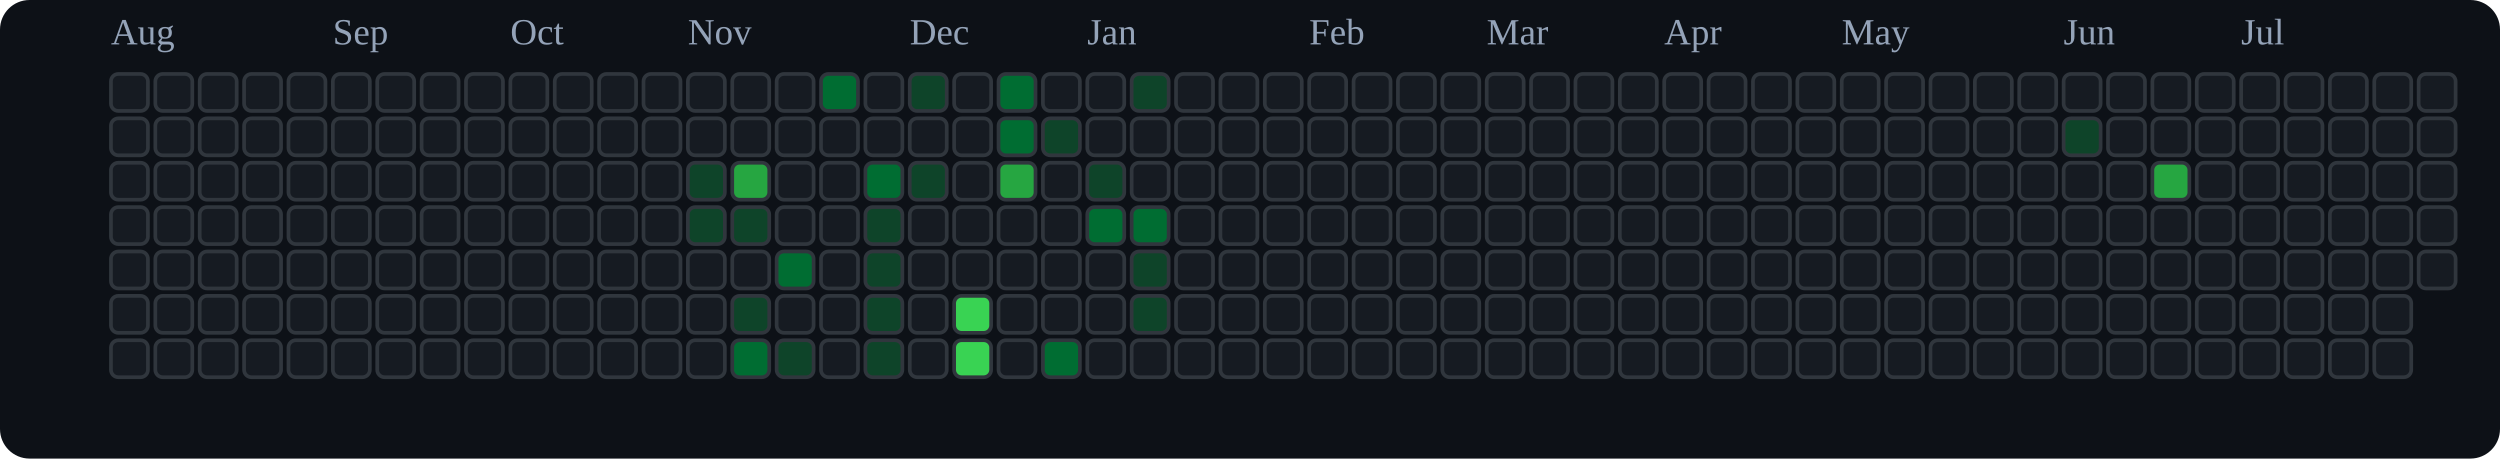
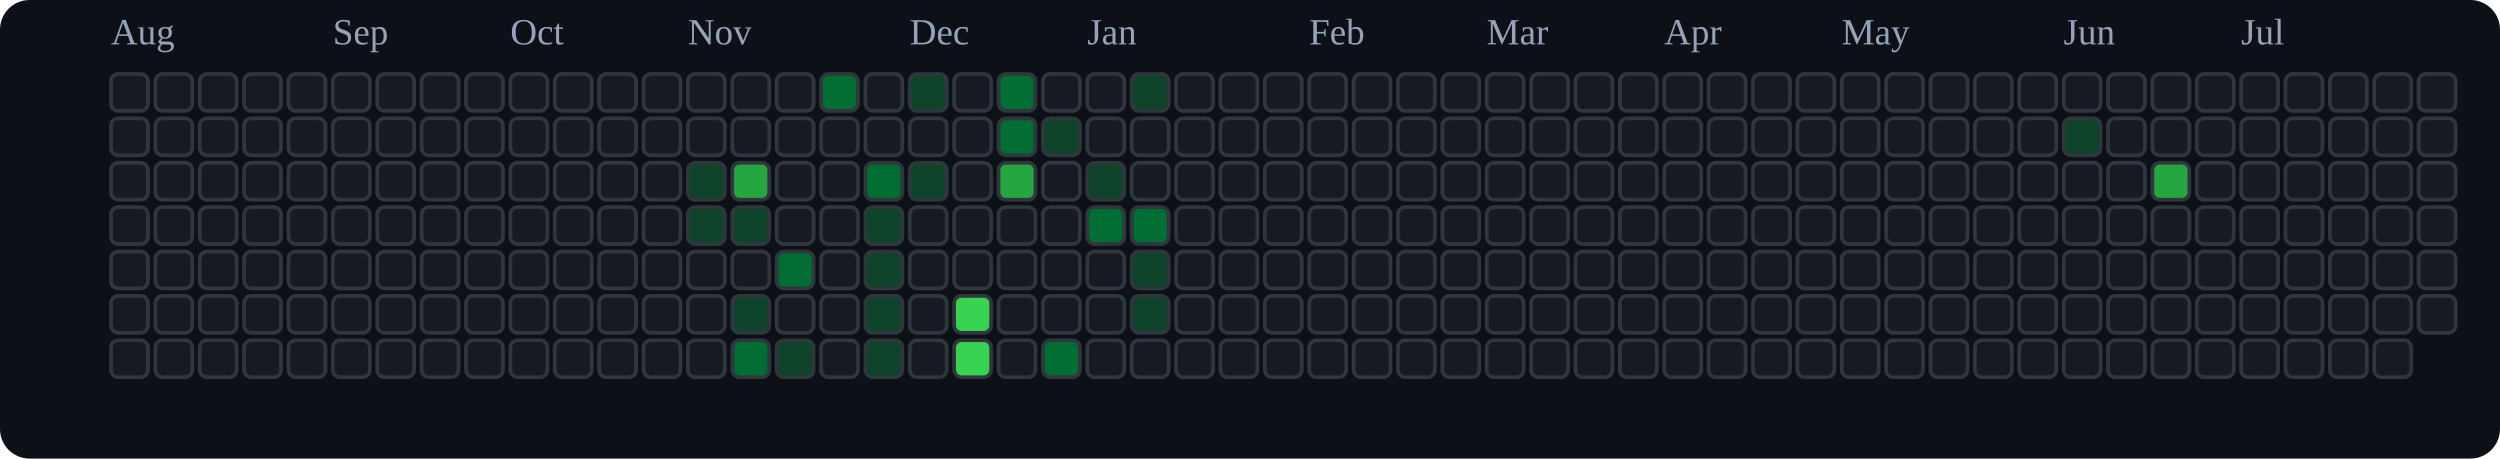
<svg xmlns="http://www.w3.org/2000/svg" viewBox="0 0 676 124" role="img" aria-label="tranhohoangvu Contributions (Dark)">
  <rect x="0" y="0" width="676" height="124" fill="#0d1117" rx="8" ry="8" />
  <text x="30" y="12" font-size="10" fill="#94a3b8">Aug</text>
  <text x="90" y="12" font-size="10" fill="#94a3b8">Sep</text>
  <text x="138" y="12" font-size="10" fill="#94a3b8">Oct</text>
  <text x="186" y="12" font-size="10" fill="#94a3b8">Nov</text>
  <text x="246" y="12" font-size="10" fill="#94a3b8">Dec</text>
  <text x="294" y="12" font-size="10" fill="#94a3b8">Jan</text>
  <text x="354" y="12" font-size="10" fill="#94a3b8">Feb</text>
  <text x="402" y="12" font-size="10" fill="#94a3b8">Mar</text>
  <text x="450" y="12" font-size="10" fill="#94a3b8">Apr</text>
  <text x="498" y="12" font-size="10" fill="#94a3b8">May</text>
  <text x="558" y="12" font-size="10" fill="#94a3b8">Jun</text>
  <text x="606" y="12" font-size="10" fill="#94a3b8">Jul</text>
  <rect x="30" y="20" width="10" height="10" rx="2" ry="2" fill="#161b22" stroke="#30363d" stroke-width="1" />
  <rect x="30" y="32" width="10" height="10" rx="2" ry="2" fill="#161b22" stroke="#30363d" stroke-width="1" />
  <rect x="30" y="44" width="10" height="10" rx="2" ry="2" fill="#161b22" stroke="#30363d" stroke-width="1" />
  <rect x="30" y="56" width="10" height="10" rx="2" ry="2" fill="#161b22" stroke="#30363d" stroke-width="1" />
  <rect x="30" y="68" width="10" height="10" rx="2" ry="2" fill="#161b22" stroke="#30363d" stroke-width="1" />
  <rect x="30" y="80" width="10" height="10" rx="2" ry="2" fill="#161b22" stroke="#30363d" stroke-width="1" />
  <rect x="30" y="92" width="10" height="10" rx="2" ry="2" fill="#161b22" stroke="#30363d" stroke-width="1" />
  <rect x="42" y="20" width="10" height="10" rx="2" ry="2" fill="#161b22" stroke="#30363d" stroke-width="1" />
  <rect x="42" y="32" width="10" height="10" rx="2" ry="2" fill="#161b22" stroke="#30363d" stroke-width="1" />
  <rect x="42" y="44" width="10" height="10" rx="2" ry="2" fill="#161b22" stroke="#30363d" stroke-width="1" />
  <rect x="42" y="56" width="10" height="10" rx="2" ry="2" fill="#161b22" stroke="#30363d" stroke-width="1" />
  <rect x="42" y="68" width="10" height="10" rx="2" ry="2" fill="#161b22" stroke="#30363d" stroke-width="1" />
  <rect x="42" y="80" width="10" height="10" rx="2" ry="2" fill="#161b22" stroke="#30363d" stroke-width="1" />
  <rect x="42" y="92" width="10" height="10" rx="2" ry="2" fill="#161b22" stroke="#30363d" stroke-width="1" />
  <rect x="54" y="20" width="10" height="10" rx="2" ry="2" fill="#161b22" stroke="#30363d" stroke-width="1" />
  <rect x="54" y="32" width="10" height="10" rx="2" ry="2" fill="#161b22" stroke="#30363d" stroke-width="1" />
  <rect x="54" y="44" width="10" height="10" rx="2" ry="2" fill="#161b22" stroke="#30363d" stroke-width="1" />
  <rect x="54" y="56" width="10" height="10" rx="2" ry="2" fill="#161b22" stroke="#30363d" stroke-width="1" />
  <rect x="54" y="68" width="10" height="10" rx="2" ry="2" fill="#161b22" stroke="#30363d" stroke-width="1" />
  <rect x="54" y="80" width="10" height="10" rx="2" ry="2" fill="#161b22" stroke="#30363d" stroke-width="1" />
  <rect x="54" y="92" width="10" height="10" rx="2" ry="2" fill="#161b22" stroke="#30363d" stroke-width="1" />
  <rect x="66" y="20" width="10" height="10" rx="2" ry="2" fill="#161b22" stroke="#30363d" stroke-width="1" />
  <rect x="66" y="32" width="10" height="10" rx="2" ry="2" fill="#161b22" stroke="#30363d" stroke-width="1" />
  <rect x="66" y="44" width="10" height="10" rx="2" ry="2" fill="#161b22" stroke="#30363d" stroke-width="1" />
  <rect x="66" y="56" width="10" height="10" rx="2" ry="2" fill="#161b22" stroke="#30363d" stroke-width="1" />
  <rect x="66" y="68" width="10" height="10" rx="2" ry="2" fill="#161b22" stroke="#30363d" stroke-width="1" />
  <rect x="66" y="80" width="10" height="10" rx="2" ry="2" fill="#161b22" stroke="#30363d" stroke-width="1" />
  <rect x="66" y="92" width="10" height="10" rx="2" ry="2" fill="#161b22" stroke="#30363d" stroke-width="1" />
  <rect x="78" y="20" width="10" height="10" rx="2" ry="2" fill="#161b22" stroke="#30363d" stroke-width="1" />
  <rect x="78" y="32" width="10" height="10" rx="2" ry="2" fill="#161b22" stroke="#30363d" stroke-width="1" />
  <rect x="78" y="44" width="10" height="10" rx="2" ry="2" fill="#161b22" stroke="#30363d" stroke-width="1" />
  <rect x="78" y="56" width="10" height="10" rx="2" ry="2" fill="#161b22" stroke="#30363d" stroke-width="1" />
  <rect x="78" y="68" width="10" height="10" rx="2" ry="2" fill="#161b22" stroke="#30363d" stroke-width="1" />
  <rect x="78" y="80" width="10" height="10" rx="2" ry="2" fill="#161b22" stroke="#30363d" stroke-width="1" />
  <rect x="78" y="92" width="10" height="10" rx="2" ry="2" fill="#161b22" stroke="#30363d" stroke-width="1" />
  <rect x="90" y="20" width="10" height="10" rx="2" ry="2" fill="#161b22" stroke="#30363d" stroke-width="1" />
  <rect x="90" y="32" width="10" height="10" rx="2" ry="2" fill="#161b22" stroke="#30363d" stroke-width="1" />
  <rect x="90" y="44" width="10" height="10" rx="2" ry="2" fill="#161b22" stroke="#30363d" stroke-width="1" />
  <rect x="90" y="56" width="10" height="10" rx="2" ry="2" fill="#161b22" stroke="#30363d" stroke-width="1" />
  <rect x="90" y="68" width="10" height="10" rx="2" ry="2" fill="#161b22" stroke="#30363d" stroke-width="1" />
  <rect x="90" y="80" width="10" height="10" rx="2" ry="2" fill="#161b22" stroke="#30363d" stroke-width="1" />
  <rect x="90" y="92" width="10" height="10" rx="2" ry="2" fill="#161b22" stroke="#30363d" stroke-width="1" />
  <rect x="102" y="20" width="10" height="10" rx="2" ry="2" fill="#161b22" stroke="#30363d" stroke-width="1" />
  <rect x="102" y="32" width="10" height="10" rx="2" ry="2" fill="#161b22" stroke="#30363d" stroke-width="1" />
  <rect x="102" y="44" width="10" height="10" rx="2" ry="2" fill="#161b22" stroke="#30363d" stroke-width="1" />
  <rect x="102" y="56" width="10" height="10" rx="2" ry="2" fill="#161b22" stroke="#30363d" stroke-width="1" />
  <rect x="102" y="68" width="10" height="10" rx="2" ry="2" fill="#161b22" stroke="#30363d" stroke-width="1" />
  <rect x="102" y="80" width="10" height="10" rx="2" ry="2" fill="#161b22" stroke="#30363d" stroke-width="1" />
  <rect x="102" y="92" width="10" height="10" rx="2" ry="2" fill="#161b22" stroke="#30363d" stroke-width="1" />
  <rect x="114" y="20" width="10" height="10" rx="2" ry="2" fill="#161b22" stroke="#30363d" stroke-width="1" />
  <rect x="114" y="32" width="10" height="10" rx="2" ry="2" fill="#161b22" stroke="#30363d" stroke-width="1" />
  <rect x="114" y="44" width="10" height="10" rx="2" ry="2" fill="#161b22" stroke="#30363d" stroke-width="1" />
  <rect x="114" y="56" width="10" height="10" rx="2" ry="2" fill="#161b22" stroke="#30363d" stroke-width="1" />
  <rect x="114" y="68" width="10" height="10" rx="2" ry="2" fill="#161b22" stroke="#30363d" stroke-width="1" />
  <rect x="114" y="80" width="10" height="10" rx="2" ry="2" fill="#161b22" stroke="#30363d" stroke-width="1" />
  <rect x="114" y="92" width="10" height="10" rx="2" ry="2" fill="#161b22" stroke="#30363d" stroke-width="1" />
  <rect x="126" y="20" width="10" height="10" rx="2" ry="2" fill="#161b22" stroke="#30363d" stroke-width="1" />
  <rect x="126" y="32" width="10" height="10" rx="2" ry="2" fill="#161b22" stroke="#30363d" stroke-width="1" />
  <rect x="126" y="44" width="10" height="10" rx="2" ry="2" fill="#161b22" stroke="#30363d" stroke-width="1" />
  <rect x="126" y="56" width="10" height="10" rx="2" ry="2" fill="#161b22" stroke="#30363d" stroke-width="1" />
  <rect x="126" y="68" width="10" height="10" rx="2" ry="2" fill="#161b22" stroke="#30363d" stroke-width="1" />
  <rect x="126" y="80" width="10" height="10" rx="2" ry="2" fill="#161b22" stroke="#30363d" stroke-width="1" />
  <rect x="126" y="92" width="10" height="10" rx="2" ry="2" fill="#161b22" stroke="#30363d" stroke-width="1" />
  <rect x="138" y="20" width="10" height="10" rx="2" ry="2" fill="#161b22" stroke="#30363d" stroke-width="1" />
  <rect x="138" y="32" width="10" height="10" rx="2" ry="2" fill="#161b22" stroke="#30363d" stroke-width="1" />
  <rect x="138" y="44" width="10" height="10" rx="2" ry="2" fill="#161b22" stroke="#30363d" stroke-width="1" />
  <rect x="138" y="56" width="10" height="10" rx="2" ry="2" fill="#161b22" stroke="#30363d" stroke-width="1" />
  <rect x="138" y="68" width="10" height="10" rx="2" ry="2" fill="#161b22" stroke="#30363d" stroke-width="1" />
  <rect x="138" y="80" width="10" height="10" rx="2" ry="2" fill="#161b22" stroke="#30363d" stroke-width="1" />
  <rect x="138" y="92" width="10" height="10" rx="2" ry="2" fill="#161b22" stroke="#30363d" stroke-width="1" />
  <rect x="150" y="20" width="10" height="10" rx="2" ry="2" fill="#161b22" stroke="#30363d" stroke-width="1" />
  <rect x="150" y="32" width="10" height="10" rx="2" ry="2" fill="#161b22" stroke="#30363d" stroke-width="1" />
  <rect x="150" y="44" width="10" height="10" rx="2" ry="2" fill="#161b22" stroke="#30363d" stroke-width="1" />
  <rect x="150" y="56" width="10" height="10" rx="2" ry="2" fill="#161b22" stroke="#30363d" stroke-width="1" />
  <rect x="150" y="68" width="10" height="10" rx="2" ry="2" fill="#161b22" stroke="#30363d" stroke-width="1" />
  <rect x="150" y="80" width="10" height="10" rx="2" ry="2" fill="#161b22" stroke="#30363d" stroke-width="1" />
  <rect x="150" y="92" width="10" height="10" rx="2" ry="2" fill="#161b22" stroke="#30363d" stroke-width="1" />
  <rect x="162" y="20" width="10" height="10" rx="2" ry="2" fill="#161b22" stroke="#30363d" stroke-width="1" />
  <rect x="162" y="32" width="10" height="10" rx="2" ry="2" fill="#161b22" stroke="#30363d" stroke-width="1" />
  <rect x="162" y="44" width="10" height="10" rx="2" ry="2" fill="#161b22" stroke="#30363d" stroke-width="1" />
  <rect x="162" y="56" width="10" height="10" rx="2" ry="2" fill="#161b22" stroke="#30363d" stroke-width="1" />
  <rect x="162" y="68" width="10" height="10" rx="2" ry="2" fill="#161b22" stroke="#30363d" stroke-width="1" />
  <rect x="162" y="80" width="10" height="10" rx="2" ry="2" fill="#161b22" stroke="#30363d" stroke-width="1" />
  <rect x="162" y="92" width="10" height="10" rx="2" ry="2" fill="#161b22" stroke="#30363d" stroke-width="1" />
  <rect x="174" y="20" width="10" height="10" rx="2" ry="2" fill="#161b22" stroke="#30363d" stroke-width="1" />
  <rect x="174" y="32" width="10" height="10" rx="2" ry="2" fill="#161b22" stroke="#30363d" stroke-width="1" />
  <rect x="174" y="44" width="10" height="10" rx="2" ry="2" fill="#161b22" stroke="#30363d" stroke-width="1" />
  <rect x="174" y="56" width="10" height="10" rx="2" ry="2" fill="#161b22" stroke="#30363d" stroke-width="1" />
  <rect x="174" y="68" width="10" height="10" rx="2" ry="2" fill="#161b22" stroke="#30363d" stroke-width="1" />
  <rect x="174" y="80" width="10" height="10" rx="2" ry="2" fill="#161b22" stroke="#30363d" stroke-width="1" />
  <rect x="174" y="92" width="10" height="10" rx="2" ry="2" fill="#161b22" stroke="#30363d" stroke-width="1" />
  <rect x="186" y="20" width="10" height="10" rx="2" ry="2" fill="#161b22" stroke="#30363d" stroke-width="1" />
  <rect x="186" y="32" width="10" height="10" rx="2" ry="2" fill="#161b22" stroke="#30363d" stroke-width="1" />
  <rect x="186" y="44" width="10" height="10" rx="2" ry="2" fill="#0e4429" stroke="#30363d" stroke-width="1" />
  <rect x="186" y="56" width="10" height="10" rx="2" ry="2" fill="#0e4429" stroke="#30363d" stroke-width="1" />
  <rect x="186" y="68" width="10" height="10" rx="2" ry="2" fill="#161b22" stroke="#30363d" stroke-width="1" />
  <rect x="186" y="80" width="10" height="10" rx="2" ry="2" fill="#161b22" stroke="#30363d" stroke-width="1" />
  <rect x="186" y="92" width="10" height="10" rx="2" ry="2" fill="#161b22" stroke="#30363d" stroke-width="1" />
  <rect x="198" y="20" width="10" height="10" rx="2" ry="2" fill="#161b22" stroke="#30363d" stroke-width="1" />
  <rect x="198" y="32" width="10" height="10" rx="2" ry="2" fill="#161b22" stroke="#30363d" stroke-width="1" />
  <rect x="198" y="44" width="10" height="10" rx="2" ry="2" fill="#26a641" stroke="#30363d" stroke-width="1" />
  <rect x="198" y="56" width="10" height="10" rx="2" ry="2" fill="#0e4429" stroke="#30363d" stroke-width="1" />
  <rect x="198" y="68" width="10" height="10" rx="2" ry="2" fill="#161b22" stroke="#30363d" stroke-width="1" />
  <rect x="198" y="80" width="10" height="10" rx="2" ry="2" fill="#0e4429" stroke="#30363d" stroke-width="1" />
  <rect x="198" y="92" width="10" height="10" rx="2" ry="2" fill="#006d32" stroke="#30363d" stroke-width="1" />
  <rect x="210" y="20" width="10" height="10" rx="2" ry="2" fill="#161b22" stroke="#30363d" stroke-width="1" />
  <rect x="210" y="32" width="10" height="10" rx="2" ry="2" fill="#161b22" stroke="#30363d" stroke-width="1" />
  <rect x="210" y="44" width="10" height="10" rx="2" ry="2" fill="#161b22" stroke="#30363d" stroke-width="1" />
  <rect x="210" y="56" width="10" height="10" rx="2" ry="2" fill="#161b22" stroke="#30363d" stroke-width="1" />
  <rect x="210" y="68" width="10" height="10" rx="2" ry="2" fill="#006d32" stroke="#30363d" stroke-width="1" />
  <rect x="210" y="80" width="10" height="10" rx="2" ry="2" fill="#161b22" stroke="#30363d" stroke-width="1" />
  <rect x="210" y="92" width="10" height="10" rx="2" ry="2" fill="#0e4429" stroke="#30363d" stroke-width="1" />
  <rect x="222" y="20" width="10" height="10" rx="2" ry="2" fill="#006d32" stroke="#30363d" stroke-width="1" />
  <rect x="222" y="32" width="10" height="10" rx="2" ry="2" fill="#161b22" stroke="#30363d" stroke-width="1" />
  <rect x="222" y="44" width="10" height="10" rx="2" ry="2" fill="#161b22" stroke="#30363d" stroke-width="1" />
  <rect x="222" y="56" width="10" height="10" rx="2" ry="2" fill="#161b22" stroke="#30363d" stroke-width="1" />
  <rect x="222" y="68" width="10" height="10" rx="2" ry="2" fill="#161b22" stroke="#30363d" stroke-width="1" />
  <rect x="222" y="80" width="10" height="10" rx="2" ry="2" fill="#161b22" stroke="#30363d" stroke-width="1" />
  <rect x="222" y="92" width="10" height="10" rx="2" ry="2" fill="#161b22" stroke="#30363d" stroke-width="1" />
  <rect x="234" y="20" width="10" height="10" rx="2" ry="2" fill="#161b22" stroke="#30363d" stroke-width="1" />
  <rect x="234" y="32" width="10" height="10" rx="2" ry="2" fill="#161b22" stroke="#30363d" stroke-width="1" />
  <rect x="234" y="44" width="10" height="10" rx="2" ry="2" fill="#006d32" stroke="#30363d" stroke-width="1" />
  <rect x="234" y="56" width="10" height="10" rx="2" ry="2" fill="#0e4429" stroke="#30363d" stroke-width="1" />
  <rect x="234" y="68" width="10" height="10" rx="2" ry="2" fill="#0e4429" stroke="#30363d" stroke-width="1" />
  <rect x="234" y="80" width="10" height="10" rx="2" ry="2" fill="#0e4429" stroke="#30363d" stroke-width="1" />
  <rect x="234" y="92" width="10" height="10" rx="2" ry="2" fill="#0e4429" stroke="#30363d" stroke-width="1" />
  <rect x="246" y="20" width="10" height="10" rx="2" ry="2" fill="#0e4429" stroke="#30363d" stroke-width="1" />
  <rect x="246" y="32" width="10" height="10" rx="2" ry="2" fill="#161b22" stroke="#30363d" stroke-width="1" />
  <rect x="246" y="44" width="10" height="10" rx="2" ry="2" fill="#0e4429" stroke="#30363d" stroke-width="1" />
  <rect x="246" y="56" width="10" height="10" rx="2" ry="2" fill="#161b22" stroke="#30363d" stroke-width="1" />
  <rect x="246" y="68" width="10" height="10" rx="2" ry="2" fill="#161b22" stroke="#30363d" stroke-width="1" />
  <rect x="246" y="80" width="10" height="10" rx="2" ry="2" fill="#161b22" stroke="#30363d" stroke-width="1" />
  <rect x="246" y="92" width="10" height="10" rx="2" ry="2" fill="#161b22" stroke="#30363d" stroke-width="1" />
  <rect x="258" y="20" width="10" height="10" rx="2" ry="2" fill="#161b22" stroke="#30363d" stroke-width="1" />
  <rect x="258" y="32" width="10" height="10" rx="2" ry="2" fill="#161b22" stroke="#30363d" stroke-width="1" />
  <rect x="258" y="44" width="10" height="10" rx="2" ry="2" fill="#161b22" stroke="#30363d" stroke-width="1" />
  <rect x="258" y="56" width="10" height="10" rx="2" ry="2" fill="#161b22" stroke="#30363d" stroke-width="1" />
  <rect x="258" y="68" width="10" height="10" rx="2" ry="2" fill="#161b22" stroke="#30363d" stroke-width="1" />
  <rect x="258" y="80" width="10" height="10" rx="2" ry="2" fill="#39d353" stroke="#30363d" stroke-width="1" />
  <rect x="258" y="92" width="10" height="10" rx="2" ry="2" fill="#39d353" stroke="#30363d" stroke-width="1" />
  <rect x="270" y="20" width="10" height="10" rx="2" ry="2" fill="#006d32" stroke="#30363d" stroke-width="1" />
  <rect x="270" y="32" width="10" height="10" rx="2" ry="2" fill="#006d32" stroke="#30363d" stroke-width="1" />
  <rect x="270" y="44" width="10" height="10" rx="2" ry="2" fill="#26a641" stroke="#30363d" stroke-width="1" />
  <rect x="270" y="56" width="10" height="10" rx="2" ry="2" fill="#161b22" stroke="#30363d" stroke-width="1" />
  <rect x="270" y="68" width="10" height="10" rx="2" ry="2" fill="#161b22" stroke="#30363d" stroke-width="1" />
  <rect x="270" y="80" width="10" height="10" rx="2" ry="2" fill="#161b22" stroke="#30363d" stroke-width="1" />
  <rect x="270" y="92" width="10" height="10" rx="2" ry="2" fill="#161b22" stroke="#30363d" stroke-width="1" />
  <rect x="282" y="20" width="10" height="10" rx="2" ry="2" fill="#161b22" stroke="#30363d" stroke-width="1" />
  <rect x="282" y="32" width="10" height="10" rx="2" ry="2" fill="#0e4429" stroke="#30363d" stroke-width="1" />
  <rect x="282" y="44" width="10" height="10" rx="2" ry="2" fill="#161b22" stroke="#30363d" stroke-width="1" />
  <rect x="282" y="56" width="10" height="10" rx="2" ry="2" fill="#161b22" stroke="#30363d" stroke-width="1" />
  <rect x="282" y="68" width="10" height="10" rx="2" ry="2" fill="#161b22" stroke="#30363d" stroke-width="1" />
  <rect x="282" y="80" width="10" height="10" rx="2" ry="2" fill="#161b22" stroke="#30363d" stroke-width="1" />
  <rect x="282" y="92" width="10" height="10" rx="2" ry="2" fill="#006d32" stroke="#30363d" stroke-width="1" />
  <rect x="294" y="20" width="10" height="10" rx="2" ry="2" fill="#161b22" stroke="#30363d" stroke-width="1" />
  <rect x="294" y="32" width="10" height="10" rx="2" ry="2" fill="#161b22" stroke="#30363d" stroke-width="1" />
  <rect x="294" y="44" width="10" height="10" rx="2" ry="2" fill="#0e4429" stroke="#30363d" stroke-width="1" />
  <rect x="294" y="56" width="10" height="10" rx="2" ry="2" fill="#006d32" stroke="#30363d" stroke-width="1" />
  <rect x="294" y="68" width="10" height="10" rx="2" ry="2" fill="#161b22" stroke="#30363d" stroke-width="1" />
  <rect x="294" y="80" width="10" height="10" rx="2" ry="2" fill="#161b22" stroke="#30363d" stroke-width="1" />
  <rect x="294" y="92" width="10" height="10" rx="2" ry="2" fill="#161b22" stroke="#30363d" stroke-width="1" />
  <rect x="306" y="20" width="10" height="10" rx="2" ry="2" fill="#0e4429" stroke="#30363d" stroke-width="1" />
  <rect x="306" y="32" width="10" height="10" rx="2" ry="2" fill="#161b22" stroke="#30363d" stroke-width="1" />
  <rect x="306" y="44" width="10" height="10" rx="2" ry="2" fill="#161b22" stroke="#30363d" stroke-width="1" />
  <rect x="306" y="56" width="10" height="10" rx="2" ry="2" fill="#006d32" stroke="#30363d" stroke-width="1" />
  <rect x="306" y="68" width="10" height="10" rx="2" ry="2" fill="#0e4429" stroke="#30363d" stroke-width="1" />
  <rect x="306" y="80" width="10" height="10" rx="2" ry="2" fill="#0e4429" stroke="#30363d" stroke-width="1" />
  <rect x="306" y="92" width="10" height="10" rx="2" ry="2" fill="#161b22" stroke="#30363d" stroke-width="1" />
  <rect x="318" y="20" width="10" height="10" rx="2" ry="2" fill="#161b22" stroke="#30363d" stroke-width="1" />
  <rect x="318" y="32" width="10" height="10" rx="2" ry="2" fill="#161b22" stroke="#30363d" stroke-width="1" />
  <rect x="318" y="44" width="10" height="10" rx="2" ry="2" fill="#161b22" stroke="#30363d" stroke-width="1" />
  <rect x="318" y="56" width="10" height="10" rx="2" ry="2" fill="#161b22" stroke="#30363d" stroke-width="1" />
  <rect x="318" y="68" width="10" height="10" rx="2" ry="2" fill="#161b22" stroke="#30363d" stroke-width="1" />
  <rect x="318" y="80" width="10" height="10" rx="2" ry="2" fill="#161b22" stroke="#30363d" stroke-width="1" />
  <rect x="318" y="92" width="10" height="10" rx="2" ry="2" fill="#161b22" stroke="#30363d" stroke-width="1" />
  <rect x="330" y="20" width="10" height="10" rx="2" ry="2" fill="#161b22" stroke="#30363d" stroke-width="1" />
  <rect x="330" y="32" width="10" height="10" rx="2" ry="2" fill="#161b22" stroke="#30363d" stroke-width="1" />
  <rect x="330" y="44" width="10" height="10" rx="2" ry="2" fill="#161b22" stroke="#30363d" stroke-width="1" />
  <rect x="330" y="56" width="10" height="10" rx="2" ry="2" fill="#161b22" stroke="#30363d" stroke-width="1" />
  <rect x="330" y="68" width="10" height="10" rx="2" ry="2" fill="#161b22" stroke="#30363d" stroke-width="1" />
  <rect x="330" y="80" width="10" height="10" rx="2" ry="2" fill="#161b22" stroke="#30363d" stroke-width="1" />
  <rect x="330" y="92" width="10" height="10" rx="2" ry="2" fill="#161b22" stroke="#30363d" stroke-width="1" />
  <rect x="342" y="20" width="10" height="10" rx="2" ry="2" fill="#161b22" stroke="#30363d" stroke-width="1" />
  <rect x="342" y="32" width="10" height="10" rx="2" ry="2" fill="#161b22" stroke="#30363d" stroke-width="1" />
  <rect x="342" y="44" width="10" height="10" rx="2" ry="2" fill="#161b22" stroke="#30363d" stroke-width="1" />
  <rect x="342" y="56" width="10" height="10" rx="2" ry="2" fill="#161b22" stroke="#30363d" stroke-width="1" />
  <rect x="342" y="68" width="10" height="10" rx="2" ry="2" fill="#161b22" stroke="#30363d" stroke-width="1" />
  <rect x="342" y="80" width="10" height="10" rx="2" ry="2" fill="#161b22" stroke="#30363d" stroke-width="1" />
  <rect x="342" y="92" width="10" height="10" rx="2" ry="2" fill="#161b22" stroke="#30363d" stroke-width="1" />
  <rect x="354" y="20" width="10" height="10" rx="2" ry="2" fill="#161b22" stroke="#30363d" stroke-width="1" />
  <rect x="354" y="32" width="10" height="10" rx="2" ry="2" fill="#161b22" stroke="#30363d" stroke-width="1" />
  <rect x="354" y="44" width="10" height="10" rx="2" ry="2" fill="#161b22" stroke="#30363d" stroke-width="1" />
  <rect x="354" y="56" width="10" height="10" rx="2" ry="2" fill="#161b22" stroke="#30363d" stroke-width="1" />
  <rect x="354" y="68" width="10" height="10" rx="2" ry="2" fill="#161b22" stroke="#30363d" stroke-width="1" />
  <rect x="354" y="80" width="10" height="10" rx="2" ry="2" fill="#161b22" stroke="#30363d" stroke-width="1" />
  <rect x="354" y="92" width="10" height="10" rx="2" ry="2" fill="#161b22" stroke="#30363d" stroke-width="1" />
  <rect x="366" y="20" width="10" height="10" rx="2" ry="2" fill="#161b22" stroke="#30363d" stroke-width="1" />
  <rect x="366" y="32" width="10" height="10" rx="2" ry="2" fill="#161b22" stroke="#30363d" stroke-width="1" />
  <rect x="366" y="44" width="10" height="10" rx="2" ry="2" fill="#161b22" stroke="#30363d" stroke-width="1" />
  <rect x="366" y="56" width="10" height="10" rx="2" ry="2" fill="#161b22" stroke="#30363d" stroke-width="1" />
  <rect x="366" y="68" width="10" height="10" rx="2" ry="2" fill="#161b22" stroke="#30363d" stroke-width="1" />
  <rect x="366" y="80" width="10" height="10" rx="2" ry="2" fill="#161b22" stroke="#30363d" stroke-width="1" />
  <rect x="366" y="92" width="10" height="10" rx="2" ry="2" fill="#161b22" stroke="#30363d" stroke-width="1" />
  <rect x="378" y="20" width="10" height="10" rx="2" ry="2" fill="#161b22" stroke="#30363d" stroke-width="1" />
  <rect x="378" y="32" width="10" height="10" rx="2" ry="2" fill="#161b22" stroke="#30363d" stroke-width="1" />
  <rect x="378" y="44" width="10" height="10" rx="2" ry="2" fill="#161b22" stroke="#30363d" stroke-width="1" />
  <rect x="378" y="56" width="10" height="10" rx="2" ry="2" fill="#161b22" stroke="#30363d" stroke-width="1" />
  <rect x="378" y="68" width="10" height="10" rx="2" ry="2" fill="#161b22" stroke="#30363d" stroke-width="1" />
  <rect x="378" y="80" width="10" height="10" rx="2" ry="2" fill="#161b22" stroke="#30363d" stroke-width="1" />
  <rect x="378" y="92" width="10" height="10" rx="2" ry="2" fill="#161b22" stroke="#30363d" stroke-width="1" />
  <rect x="390" y="20" width="10" height="10" rx="2" ry="2" fill="#161b22" stroke="#30363d" stroke-width="1" />
  <rect x="390" y="32" width="10" height="10" rx="2" ry="2" fill="#161b22" stroke="#30363d" stroke-width="1" />
  <rect x="390" y="44" width="10" height="10" rx="2" ry="2" fill="#161b22" stroke="#30363d" stroke-width="1" />
  <rect x="390" y="56" width="10" height="10" rx="2" ry="2" fill="#161b22" stroke="#30363d" stroke-width="1" />
  <rect x="390" y="68" width="10" height="10" rx="2" ry="2" fill="#161b22" stroke="#30363d" stroke-width="1" />
  <rect x="390" y="80" width="10" height="10" rx="2" ry="2" fill="#161b22" stroke="#30363d" stroke-width="1" />
  <rect x="390" y="92" width="10" height="10" rx="2" ry="2" fill="#161b22" stroke="#30363d" stroke-width="1" />
  <rect x="402" y="20" width="10" height="10" rx="2" ry="2" fill="#161b22" stroke="#30363d" stroke-width="1" />
  <rect x="402" y="32" width="10" height="10" rx="2" ry="2" fill="#161b22" stroke="#30363d" stroke-width="1" />
  <rect x="402" y="44" width="10" height="10" rx="2" ry="2" fill="#161b22" stroke="#30363d" stroke-width="1" />
  <rect x="402" y="56" width="10" height="10" rx="2" ry="2" fill="#161b22" stroke="#30363d" stroke-width="1" />
  <rect x="402" y="68" width="10" height="10" rx="2" ry="2" fill="#161b22" stroke="#30363d" stroke-width="1" />
  <rect x="402" y="80" width="10" height="10" rx="2" ry="2" fill="#161b22" stroke="#30363d" stroke-width="1" />
  <rect x="402" y="92" width="10" height="10" rx="2" ry="2" fill="#161b22" stroke="#30363d" stroke-width="1" />
  <rect x="414" y="20" width="10" height="10" rx="2" ry="2" fill="#161b22" stroke="#30363d" stroke-width="1" />
  <rect x="414" y="32" width="10" height="10" rx="2" ry="2" fill="#161b22" stroke="#30363d" stroke-width="1" />
  <rect x="414" y="44" width="10" height="10" rx="2" ry="2" fill="#161b22" stroke="#30363d" stroke-width="1" />
  <rect x="414" y="56" width="10" height="10" rx="2" ry="2" fill="#161b22" stroke="#30363d" stroke-width="1" />
  <rect x="414" y="68" width="10" height="10" rx="2" ry="2" fill="#161b22" stroke="#30363d" stroke-width="1" />
  <rect x="414" y="80" width="10" height="10" rx="2" ry="2" fill="#161b22" stroke="#30363d" stroke-width="1" />
  <rect x="414" y="92" width="10" height="10" rx="2" ry="2" fill="#161b22" stroke="#30363d" stroke-width="1" />
  <rect x="426" y="20" width="10" height="10" rx="2" ry="2" fill="#161b22" stroke="#30363d" stroke-width="1" />
  <rect x="426" y="32" width="10" height="10" rx="2" ry="2" fill="#161b22" stroke="#30363d" stroke-width="1" />
  <rect x="426" y="44" width="10" height="10" rx="2" ry="2" fill="#161b22" stroke="#30363d" stroke-width="1" />
  <rect x="426" y="56" width="10" height="10" rx="2" ry="2" fill="#161b22" stroke="#30363d" stroke-width="1" />
  <rect x="426" y="68" width="10" height="10" rx="2" ry="2" fill="#161b22" stroke="#30363d" stroke-width="1" />
  <rect x="426" y="80" width="10" height="10" rx="2" ry="2" fill="#161b22" stroke="#30363d" stroke-width="1" />
  <rect x="426" y="92" width="10" height="10" rx="2" ry="2" fill="#161b22" stroke="#30363d" stroke-width="1" />
  <rect x="438" y="20" width="10" height="10" rx="2" ry="2" fill="#161b22" stroke="#30363d" stroke-width="1" />
  <rect x="438" y="32" width="10" height="10" rx="2" ry="2" fill="#161b22" stroke="#30363d" stroke-width="1" />
  <rect x="438" y="44" width="10" height="10" rx="2" ry="2" fill="#161b22" stroke="#30363d" stroke-width="1" />
  <rect x="438" y="56" width="10" height="10" rx="2" ry="2" fill="#161b22" stroke="#30363d" stroke-width="1" />
  <rect x="438" y="68" width="10" height="10" rx="2" ry="2" fill="#161b22" stroke="#30363d" stroke-width="1" />
  <rect x="438" y="80" width="10" height="10" rx="2" ry="2" fill="#161b22" stroke="#30363d" stroke-width="1" />
  <rect x="438" y="92" width="10" height="10" rx="2" ry="2" fill="#161b22" stroke="#30363d" stroke-width="1" />
  <rect x="450" y="20" width="10" height="10" rx="2" ry="2" fill="#161b22" stroke="#30363d" stroke-width="1" />
  <rect x="450" y="32" width="10" height="10" rx="2" ry="2" fill="#161b22" stroke="#30363d" stroke-width="1" />
  <rect x="450" y="44" width="10" height="10" rx="2" ry="2" fill="#161b22" stroke="#30363d" stroke-width="1" />
  <rect x="450" y="56" width="10" height="10" rx="2" ry="2" fill="#161b22" stroke="#30363d" stroke-width="1" />
  <rect x="450" y="68" width="10" height="10" rx="2" ry="2" fill="#161b22" stroke="#30363d" stroke-width="1" />
  <rect x="450" y="80" width="10" height="10" rx="2" ry="2" fill="#161b22" stroke="#30363d" stroke-width="1" />
  <rect x="450" y="92" width="10" height="10" rx="2" ry="2" fill="#161b22" stroke="#30363d" stroke-width="1" />
  <rect x="462" y="20" width="10" height="10" rx="2" ry="2" fill="#161b22" stroke="#30363d" stroke-width="1" />
  <rect x="462" y="32" width="10" height="10" rx="2" ry="2" fill="#161b22" stroke="#30363d" stroke-width="1" />
  <rect x="462" y="44" width="10" height="10" rx="2" ry="2" fill="#161b22" stroke="#30363d" stroke-width="1" />
  <rect x="462" y="56" width="10" height="10" rx="2" ry="2" fill="#161b22" stroke="#30363d" stroke-width="1" />
  <rect x="462" y="68" width="10" height="10" rx="2" ry="2" fill="#161b22" stroke="#30363d" stroke-width="1" />
  <rect x="462" y="80" width="10" height="10" rx="2" ry="2" fill="#161b22" stroke="#30363d" stroke-width="1" />
  <rect x="462" y="92" width="10" height="10" rx="2" ry="2" fill="#161b22" stroke="#30363d" stroke-width="1" />
  <rect x="474" y="20" width="10" height="10" rx="2" ry="2" fill="#161b22" stroke="#30363d" stroke-width="1" />
  <rect x="474" y="32" width="10" height="10" rx="2" ry="2" fill="#161b22" stroke="#30363d" stroke-width="1" />
  <rect x="474" y="44" width="10" height="10" rx="2" ry="2" fill="#161b22" stroke="#30363d" stroke-width="1" />
  <rect x="474" y="56" width="10" height="10" rx="2" ry="2" fill="#161b22" stroke="#30363d" stroke-width="1" />
  <rect x="474" y="68" width="10" height="10" rx="2" ry="2" fill="#161b22" stroke="#30363d" stroke-width="1" />
  <rect x="474" y="80" width="10" height="10" rx="2" ry="2" fill="#161b22" stroke="#30363d" stroke-width="1" />
  <rect x="474" y="92" width="10" height="10" rx="2" ry="2" fill="#161b22" stroke="#30363d" stroke-width="1" />
  <rect x="486" y="20" width="10" height="10" rx="2" ry="2" fill="#161b22" stroke="#30363d" stroke-width="1" />
  <rect x="486" y="32" width="10" height="10" rx="2" ry="2" fill="#161b22" stroke="#30363d" stroke-width="1" />
  <rect x="486" y="44" width="10" height="10" rx="2" ry="2" fill="#161b22" stroke="#30363d" stroke-width="1" />
  <rect x="486" y="56" width="10" height="10" rx="2" ry="2" fill="#161b22" stroke="#30363d" stroke-width="1" />
  <rect x="486" y="68" width="10" height="10" rx="2" ry="2" fill="#161b22" stroke="#30363d" stroke-width="1" />
  <rect x="486" y="80" width="10" height="10" rx="2" ry="2" fill="#161b22" stroke="#30363d" stroke-width="1" />
  <rect x="486" y="92" width="10" height="10" rx="2" ry="2" fill="#161b22" stroke="#30363d" stroke-width="1" />
  <rect x="498" y="20" width="10" height="10" rx="2" ry="2" fill="#161b22" stroke="#30363d" stroke-width="1" />
  <rect x="498" y="32" width="10" height="10" rx="2" ry="2" fill="#161b22" stroke="#30363d" stroke-width="1" />
  <rect x="498" y="44" width="10" height="10" rx="2" ry="2" fill="#161b22" stroke="#30363d" stroke-width="1" />
  <rect x="498" y="56" width="10" height="10" rx="2" ry="2" fill="#161b22" stroke="#30363d" stroke-width="1" />
  <rect x="498" y="68" width="10" height="10" rx="2" ry="2" fill="#161b22" stroke="#30363d" stroke-width="1" />
  <rect x="498" y="80" width="10" height="10" rx="2" ry="2" fill="#161b22" stroke="#30363d" stroke-width="1" />
  <rect x="498" y="92" width="10" height="10" rx="2" ry="2" fill="#161b22" stroke="#30363d" stroke-width="1" />
  <rect x="510" y="20" width="10" height="10" rx="2" ry="2" fill="#161b22" stroke="#30363d" stroke-width="1" />
  <rect x="510" y="32" width="10" height="10" rx="2" ry="2" fill="#161b22" stroke="#30363d" stroke-width="1" />
  <rect x="510" y="44" width="10" height="10" rx="2" ry="2" fill="#161b22" stroke="#30363d" stroke-width="1" />
  <rect x="510" y="56" width="10" height="10" rx="2" ry="2" fill="#161b22" stroke="#30363d" stroke-width="1" />
  <rect x="510" y="68" width="10" height="10" rx="2" ry="2" fill="#161b22" stroke="#30363d" stroke-width="1" />
  <rect x="510" y="80" width="10" height="10" rx="2" ry="2" fill="#161b22" stroke="#30363d" stroke-width="1" />
  <rect x="510" y="92" width="10" height="10" rx="2" ry="2" fill="#161b22" stroke="#30363d" stroke-width="1" />
  <rect x="522" y="20" width="10" height="10" rx="2" ry="2" fill="#161b22" stroke="#30363d" stroke-width="1" />
  <rect x="522" y="32" width="10" height="10" rx="2" ry="2" fill="#161b22" stroke="#30363d" stroke-width="1" />
  <rect x="522" y="44" width="10" height="10" rx="2" ry="2" fill="#161b22" stroke="#30363d" stroke-width="1" />
  <rect x="522" y="56" width="10" height="10" rx="2" ry="2" fill="#161b22" stroke="#30363d" stroke-width="1" />
  <rect x="522" y="68" width="10" height="10" rx="2" ry="2" fill="#161b22" stroke="#30363d" stroke-width="1" />
  <rect x="522" y="80" width="10" height="10" rx="2" ry="2" fill="#161b22" stroke="#30363d" stroke-width="1" />
  <rect x="522" y="92" width="10" height="10" rx="2" ry="2" fill="#161b22" stroke="#30363d" stroke-width="1" />
  <rect x="534" y="20" width="10" height="10" rx="2" ry="2" fill="#161b22" stroke="#30363d" stroke-width="1" />
  <rect x="534" y="32" width="10" height="10" rx="2" ry="2" fill="#161b22" stroke="#30363d" stroke-width="1" />
  <rect x="534" y="44" width="10" height="10" rx="2" ry="2" fill="#161b22" stroke="#30363d" stroke-width="1" />
  <rect x="534" y="56" width="10" height="10" rx="2" ry="2" fill="#161b22" stroke="#30363d" stroke-width="1" />
  <rect x="534" y="68" width="10" height="10" rx="2" ry="2" fill="#161b22" stroke="#30363d" stroke-width="1" />
  <rect x="534" y="80" width="10" height="10" rx="2" ry="2" fill="#161b22" stroke="#30363d" stroke-width="1" />
  <rect x="534" y="92" width="10" height="10" rx="2" ry="2" fill="#161b22" stroke="#30363d" stroke-width="1" />
  <rect x="546" y="20" width="10" height="10" rx="2" ry="2" fill="#161b22" stroke="#30363d" stroke-width="1" />
  <rect x="546" y="32" width="10" height="10" rx="2" ry="2" fill="#161b22" stroke="#30363d" stroke-width="1" />
  <rect x="546" y="44" width="10" height="10" rx="2" ry="2" fill="#161b22" stroke="#30363d" stroke-width="1" />
  <rect x="546" y="56" width="10" height="10" rx="2" ry="2" fill="#161b22" stroke="#30363d" stroke-width="1" />
  <rect x="546" y="68" width="10" height="10" rx="2" ry="2" fill="#161b22" stroke="#30363d" stroke-width="1" />
  <rect x="546" y="80" width="10" height="10" rx="2" ry="2" fill="#161b22" stroke="#30363d" stroke-width="1" />
  <rect x="546" y="92" width="10" height="10" rx="2" ry="2" fill="#161b22" stroke="#30363d" stroke-width="1" />
  <rect x="558" y="20" width="10" height="10" rx="2" ry="2" fill="#161b22" stroke="#30363d" stroke-width="1" />
  <rect x="558" y="32" width="10" height="10" rx="2" ry="2" fill="#0e4429" stroke="#30363d" stroke-width="1" />
  <rect x="558" y="44" width="10" height="10" rx="2" ry="2" fill="#161b22" stroke="#30363d" stroke-width="1" />
  <rect x="558" y="56" width="10" height="10" rx="2" ry="2" fill="#161b22" stroke="#30363d" stroke-width="1" />
  <rect x="558" y="68" width="10" height="10" rx="2" ry="2" fill="#161b22" stroke="#30363d" stroke-width="1" />
  <rect x="558" y="80" width="10" height="10" rx="2" ry="2" fill="#161b22" stroke="#30363d" stroke-width="1" />
  <rect x="558" y="92" width="10" height="10" rx="2" ry="2" fill="#161b22" stroke="#30363d" stroke-width="1" />
  <rect x="570" y="20" width="10" height="10" rx="2" ry="2" fill="#161b22" stroke="#30363d" stroke-width="1" />
  <rect x="570" y="32" width="10" height="10" rx="2" ry="2" fill="#161b22" stroke="#30363d" stroke-width="1" />
  <rect x="570" y="44" width="10" height="10" rx="2" ry="2" fill="#161b22" stroke="#30363d" stroke-width="1" />
  <rect x="570" y="56" width="10" height="10" rx="2" ry="2" fill="#161b22" stroke="#30363d" stroke-width="1" />
  <rect x="570" y="68" width="10" height="10" rx="2" ry="2" fill="#161b22" stroke="#30363d" stroke-width="1" />
  <rect x="570" y="80" width="10" height="10" rx="2" ry="2" fill="#161b22" stroke="#30363d" stroke-width="1" />
  <rect x="570" y="92" width="10" height="10" rx="2" ry="2" fill="#161b22" stroke="#30363d" stroke-width="1" />
  <rect x="582" y="20" width="10" height="10" rx="2" ry="2" fill="#161b22" stroke="#30363d" stroke-width="1" />
  <rect x="582" y="32" width="10" height="10" rx="2" ry="2" fill="#161b22" stroke="#30363d" stroke-width="1" />
  <rect x="582" y="44" width="10" height="10" rx="2" ry="2" fill="#26a641" stroke="#30363d" stroke-width="1" />
  <rect x="582" y="56" width="10" height="10" rx="2" ry="2" fill="#161b22" stroke="#30363d" stroke-width="1" />
  <rect x="582" y="68" width="10" height="10" rx="2" ry="2" fill="#161b22" stroke="#30363d" stroke-width="1" />
  <rect x="582" y="80" width="10" height="10" rx="2" ry="2" fill="#161b22" stroke="#30363d" stroke-width="1" />
  <rect x="582" y="92" width="10" height="10" rx="2" ry="2" fill="#161b22" stroke="#30363d" stroke-width="1" />
  <rect x="594" y="20" width="10" height="10" rx="2" ry="2" fill="#161b22" stroke="#30363d" stroke-width="1" />
  <rect x="594" y="32" width="10" height="10" rx="2" ry="2" fill="#161b22" stroke="#30363d" stroke-width="1" />
  <rect x="594" y="44" width="10" height="10" rx="2" ry="2" fill="#161b22" stroke="#30363d" stroke-width="1" />
  <rect x="594" y="56" width="10" height="10" rx="2" ry="2" fill="#161b22" stroke="#30363d" stroke-width="1" />
  <rect x="594" y="68" width="10" height="10" rx="2" ry="2" fill="#161b22" stroke="#30363d" stroke-width="1" />
  <rect x="594" y="80" width="10" height="10" rx="2" ry="2" fill="#161b22" stroke="#30363d" stroke-width="1" />
  <rect x="594" y="92" width="10" height="10" rx="2" ry="2" fill="#161b22" stroke="#30363d" stroke-width="1" />
  <rect x="606" y="20" width="10" height="10" rx="2" ry="2" fill="#161b22" stroke="#30363d" stroke-width="1" />
  <rect x="606" y="32" width="10" height="10" rx="2" ry="2" fill="#161b22" stroke="#30363d" stroke-width="1" />
  <rect x="606" y="44" width="10" height="10" rx="2" ry="2" fill="#161b22" stroke="#30363d" stroke-width="1" />
  <rect x="606" y="56" width="10" height="10" rx="2" ry="2" fill="#161b22" stroke="#30363d" stroke-width="1" />
  <rect x="606" y="68" width="10" height="10" rx="2" ry="2" fill="#161b22" stroke="#30363d" stroke-width="1" />
  <rect x="606" y="80" width="10" height="10" rx="2" ry="2" fill="#161b22" stroke="#30363d" stroke-width="1" />
  <rect x="606" y="92" width="10" height="10" rx="2" ry="2" fill="#161b22" stroke="#30363d" stroke-width="1" />
  <rect x="618" y="20" width="10" height="10" rx="2" ry="2" fill="#161b22" stroke="#30363d" stroke-width="1" />
  <rect x="618" y="32" width="10" height="10" rx="2" ry="2" fill="#161b22" stroke="#30363d" stroke-width="1" />
  <rect x="618" y="44" width="10" height="10" rx="2" ry="2" fill="#161b22" stroke="#30363d" stroke-width="1" />
  <rect x="618" y="56" width="10" height="10" rx="2" ry="2" fill="#161b22" stroke="#30363d" stroke-width="1" />
  <rect x="618" y="68" width="10" height="10" rx="2" ry="2" fill="#161b22" stroke="#30363d" stroke-width="1" />
  <rect x="618" y="80" width="10" height="10" rx="2" ry="2" fill="#161b22" stroke="#30363d" stroke-width="1" />
  <rect x="618" y="92" width="10" height="10" rx="2" ry="2" fill="#161b22" stroke="#30363d" stroke-width="1" />
  <rect x="630" y="20" width="10" height="10" rx="2" ry="2" fill="#161b22" stroke="#30363d" stroke-width="1" />
  <rect x="630" y="32" width="10" height="10" rx="2" ry="2" fill="#161b22" stroke="#30363d" stroke-width="1" />
  <rect x="630" y="44" width="10" height="10" rx="2" ry="2" fill="#161b22" stroke="#30363d" stroke-width="1" />
  <rect x="630" y="56" width="10" height="10" rx="2" ry="2" fill="#161b22" stroke="#30363d" stroke-width="1" />
  <rect x="630" y="68" width="10" height="10" rx="2" ry="2" fill="#161b22" stroke="#30363d" stroke-width="1" />
  <rect x="630" y="80" width="10" height="10" rx="2" ry="2" fill="#161b22" stroke="#30363d" stroke-width="1" />
  <rect x="630" y="92" width="10" height="10" rx="2" ry="2" fill="#161b22" stroke="#30363d" stroke-width="1" />
  <rect x="642" y="20" width="10" height="10" rx="2" ry="2" fill="#161b22" stroke="#30363d" stroke-width="1" />
  <rect x="642" y="32" width="10" height="10" rx="2" ry="2" fill="#161b22" stroke="#30363d" stroke-width="1" />
  <rect x="642" y="44" width="10" height="10" rx="2" ry="2" fill="#161b22" stroke="#30363d" stroke-width="1" />
  <rect x="642" y="56" width="10" height="10" rx="2" ry="2" fill="#161b22" stroke="#30363d" stroke-width="1" />
  <rect x="642" y="68" width="10" height="10" rx="2" ry="2" fill="#161b22" stroke="#30363d" stroke-width="1" />
  <rect x="642" y="80" width="10" height="10" rx="2" ry="2" fill="#161b22" stroke="#30363d" stroke-width="1" />
  <rect x="642" y="92" width="10" height="10" rx="2" ry="2" fill="#161b22" stroke="#30363d" stroke-width="1" />
  <rect x="654" y="20" width="10" height="10" rx="2" ry="2" fill="#161b22" stroke="#30363d" stroke-width="1" />
  <rect x="654" y="32" width="10" height="10" rx="2" ry="2" fill="#161b22" stroke="#30363d" stroke-width="1" />
  <rect x="654" y="44" width="10" height="10" rx="2" ry="2" fill="#161b22" stroke="#30363d" stroke-width="1" />
  <rect x="654" y="56" width="10" height="10" rx="2" ry="2" fill="#161b22" stroke="#30363d" stroke-width="1" />
  <rect x="654" y="68" width="10" height="10" rx="2" ry="2" fill="#161b22" stroke="#30363d" stroke-width="1" />
+   <rect x="654" y="80" width="10" height="10" rx="2" ry="2" fill="#161b22" stroke="#30363d" stroke-width="1" />
</svg>
